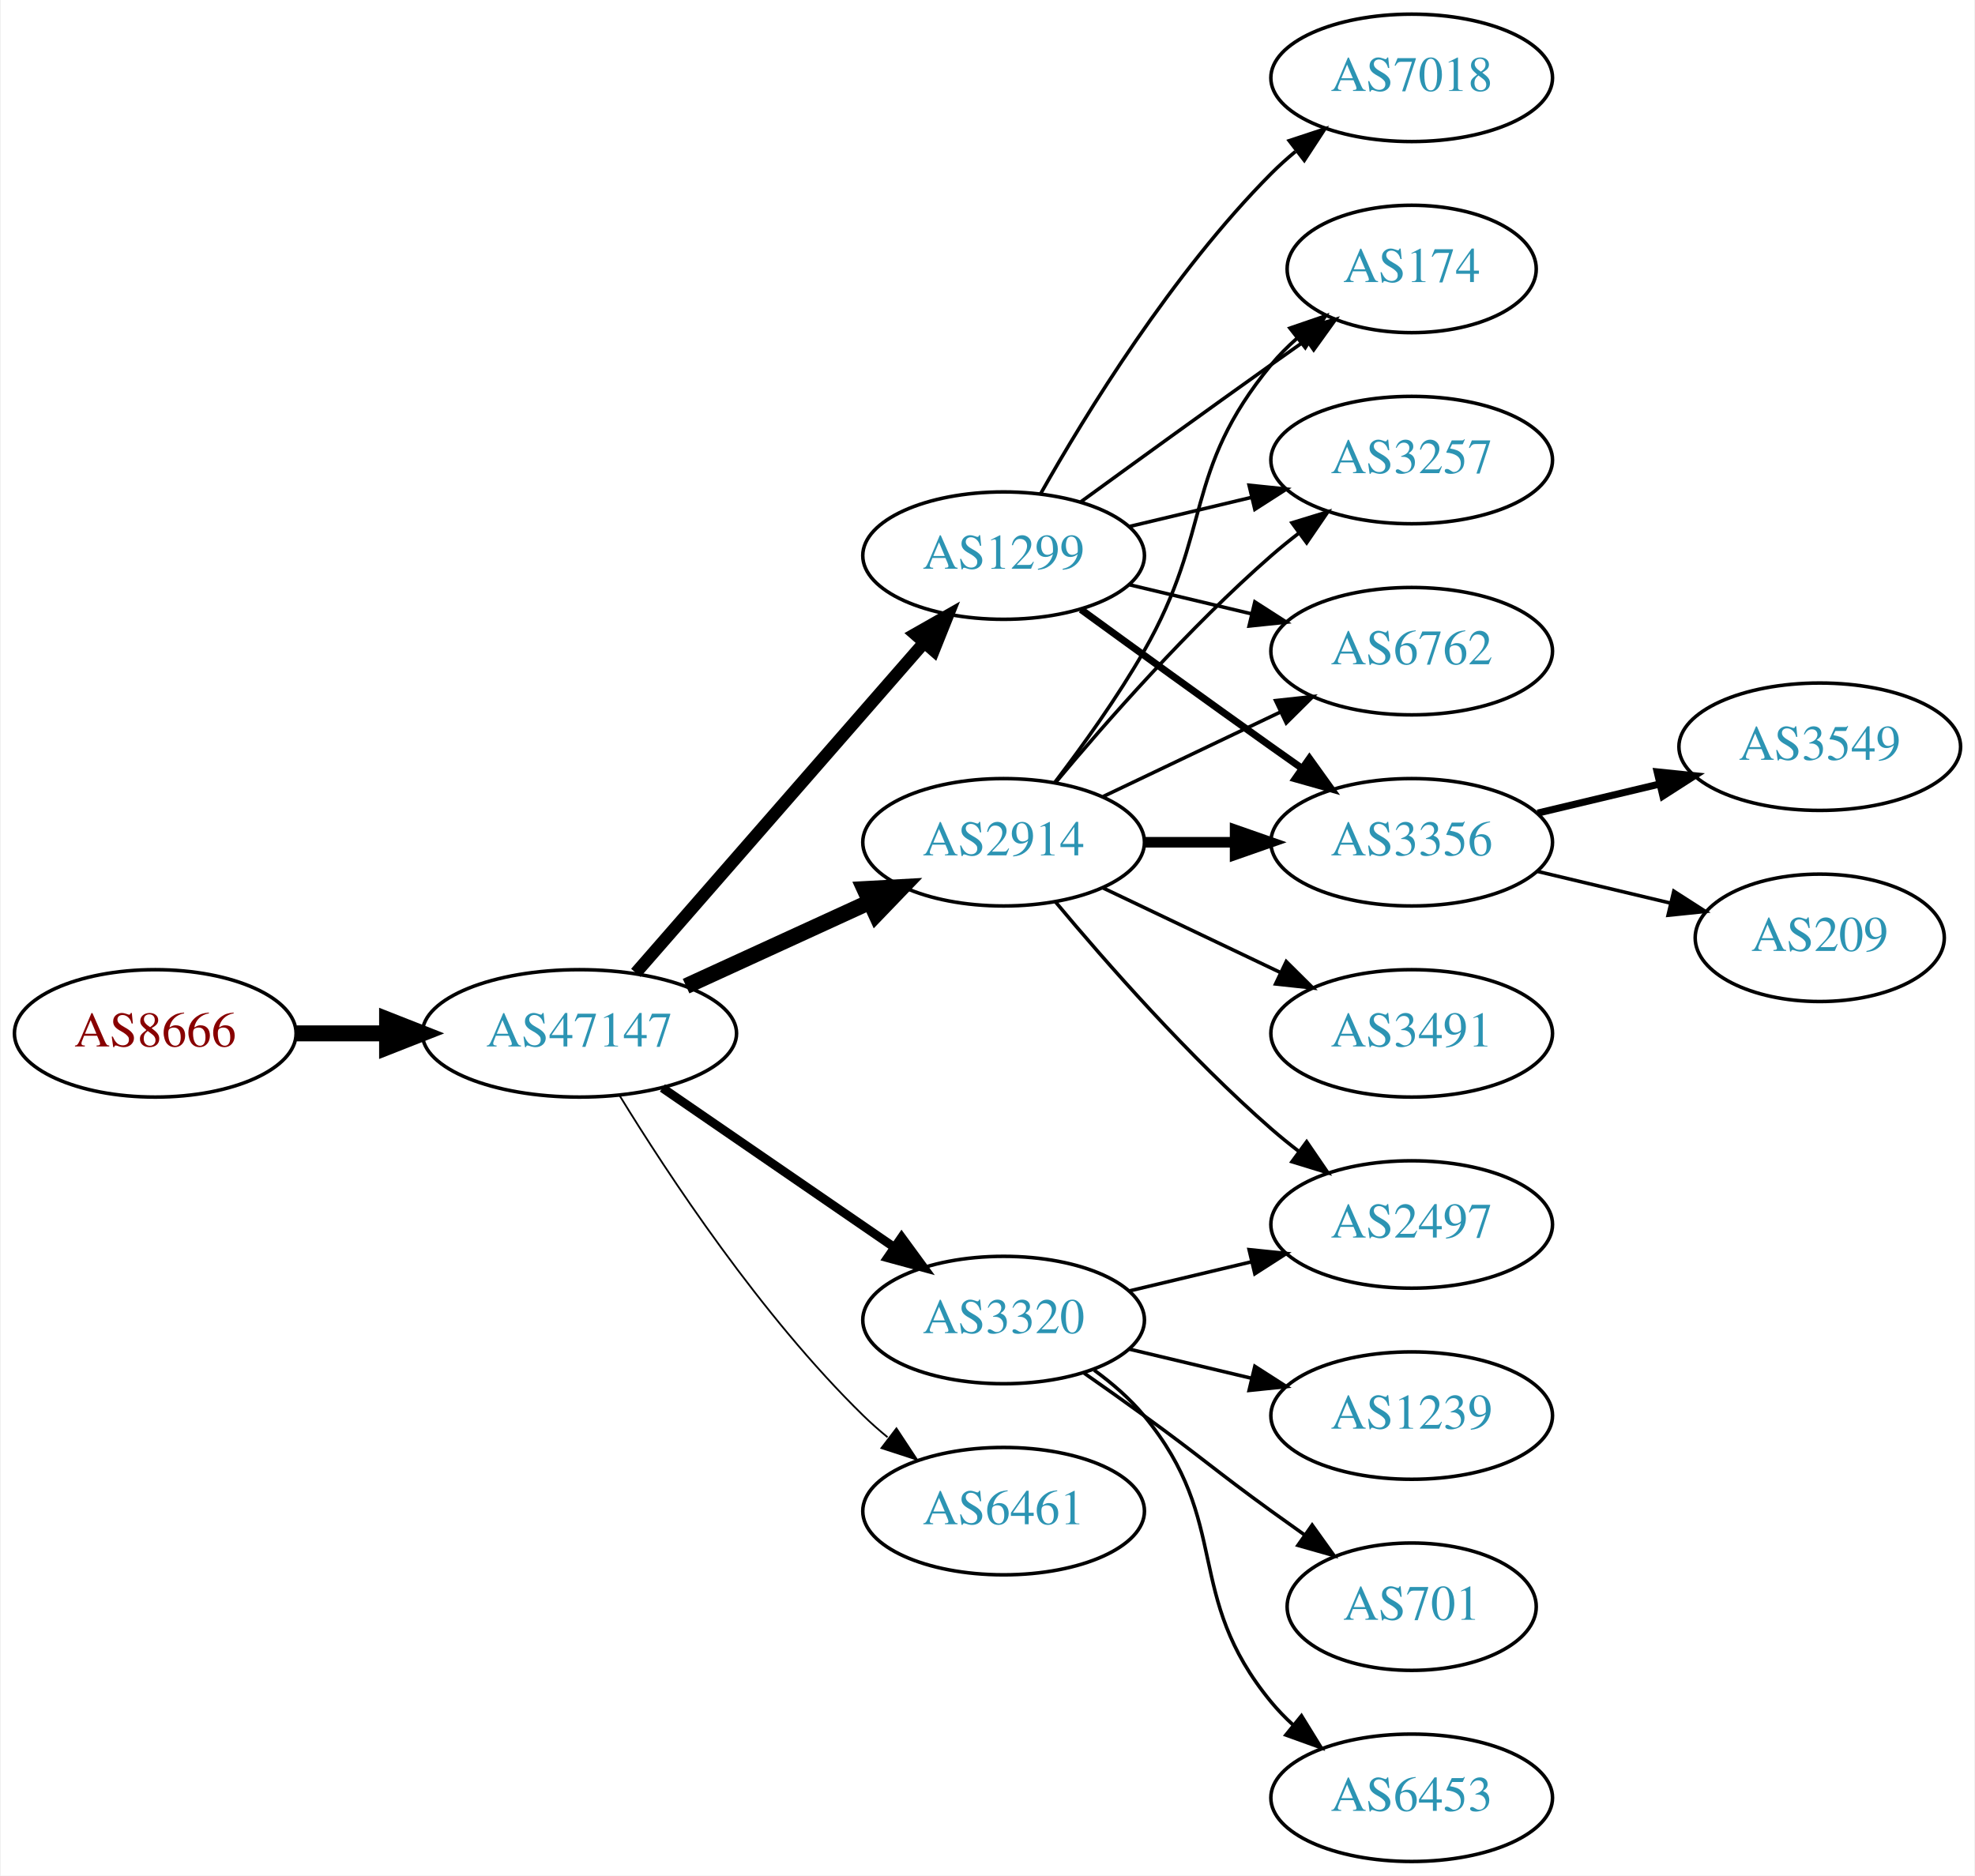
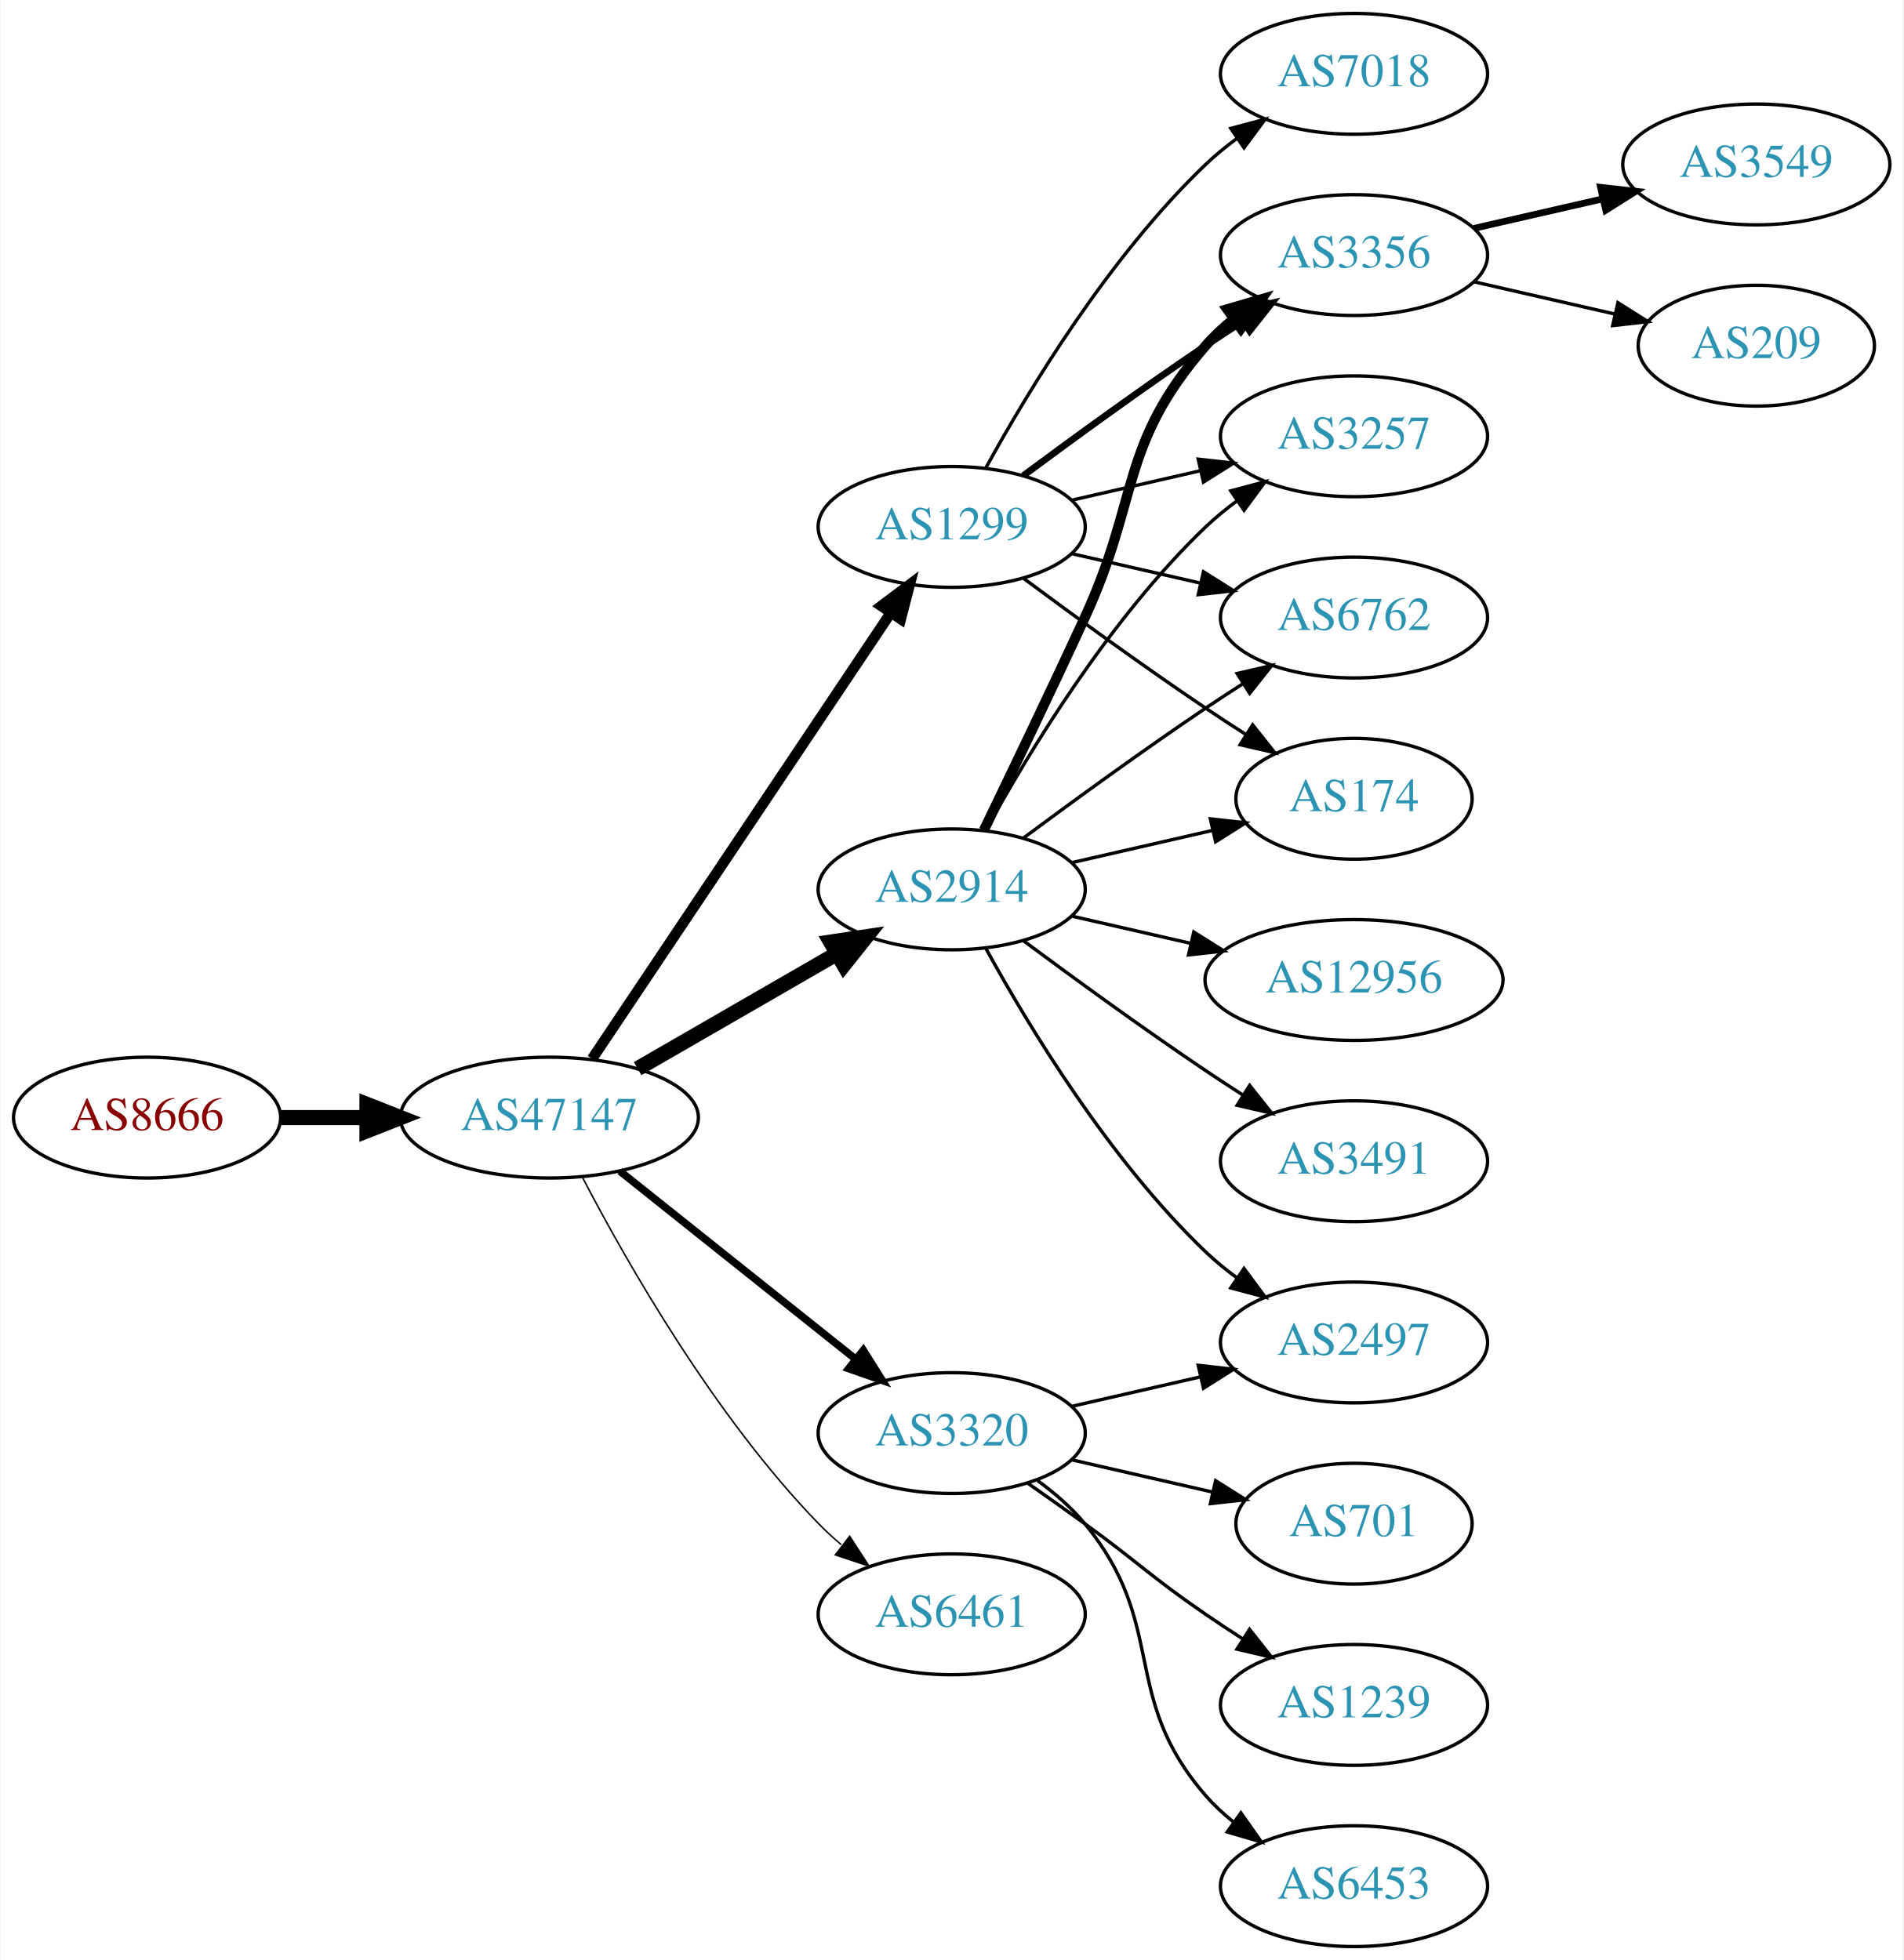
- <svg xmlns="http://www.w3.org/2000/svg" xmlns:xlink="http://www.w3.org/1999/xlink" width="558pt" height="530pt" viewBox="0.00 0.00 557.56 530.00">
-   <g id="graph0" class="graph" transform="scale(1 1) rotate(0) translate(4 526)">
-     <polygon fill="white" stroke="none" points="-4,4 -4,-526 553.564,-526 553.564,4 -4,4" />
+ <svg xmlns="http://www.w3.org/2000/svg" xmlns:xlink="http://www.w3.org/1999/xlink" width="567pt" height="584pt" viewBox="0.00 0.00 566.66 584.00">
+   <g id="graph0" class="graph" transform="scale(1 1) rotate(0) translate(4 580)">
+     <polygon fill="white" stroke="none" points="-4,4 -4,-580 562.663,-580 562.663,4 -4,4" />
    <g id="node1" class="node">
      <g id="a_node1">
        <a xlink:href="/asn/8666" xlink:title="AS8666 ~ FiberLink GmbH [AT]">
-           <ellipse fill="#ffffff" stroke="black" cx="39.647" cy="-234" rx="39.794" ry="18" />
-           <text text-anchor="middle" x="39.647" y="-230.3" font-family="Times,serif" font-size="14.00" fill="#880000">AS8666</text>
+           <ellipse fill="#ffffff" stroke="black" cx="39.647" cy="-247" rx="39.794" ry="18" />
+           <text text-anchor="middle" x="39.647" y="-243.3" font-family="Times,serif" font-size="14.00" fill="#880000">AS8666</text>
        </a>
      </g>
    </g>
    <g id="node2" class="node">
      <g id="a_node2">
        <a xlink:href="/asn/47147" xlink:title="AS47147 ~ ANEXIA Internetdienstleistungs GmbH [AT]">
-           <ellipse fill="#ffffff" stroke="black" cx="159.489" cy="-234" rx="44.393" ry="18" />
-           <text text-anchor="middle" x="159.489" y="-230.3" font-family="Times,serif" font-size="14.00" fill="#2c94b3">AS47147</text>
+           <ellipse fill="#ffffff" stroke="black" cx="159.489" cy="-247" rx="44.393" ry="18" />
+           <text text-anchor="middle" x="159.489" y="-243.3" font-family="Times,serif" font-size="14.00" fill="#2c94b3">AS47147</text>
        </a>
      </g>
    </g>
    <g id="edge1" class="edge">
-       <path fill="none" stroke="black" stroke-width="4.5" d="M79.559,-234C87.662,-234 96.337,-234 104.863,-234" />
-       <polygon fill="black" stroke="black" stroke-width="4.5" points="105.141,-237.938 115.141,-234 105.141,-230.063 105.141,-237.938" />
+       <path fill="none" stroke="black" stroke-width="4.5" d="M79.559,-247C87.662,-247 96.337,-247 104.863,-247" />
+       <polygon fill="black" stroke="black" stroke-width="4.5" points="105.141,-250.938 115.141,-247 105.141,-243.063 105.141,-250.938" />
    </g>
    <g id="node3" class="node">
      <g id="a_node3">
-         <a xlink:href="/asn/1299" xlink:title="AS1299 ~ Telia Carrier [EU]">
-           <ellipse fill="#ffffff" stroke="black" cx="279.332" cy="-369" rx="39.794" ry="18" />
-           <text text-anchor="middle" x="279.332" y="-365.3" font-family="Times,serif" font-size="14.00" fill="#2c94b3">AS1299</text>
+         <a xlink:href="/asn/2914" xlink:title="AS2914 ~ NTT America, Inc. [US]">
+           <ellipse fill="#ffffff" stroke="black" cx="279.332" cy="-315" rx="39.794" ry="18" />
+           <text text-anchor="middle" x="279.332" y="-311.3" font-family="Times,serif" font-size="14.00" fill="#2c94b3">AS2914</text>
        </a>
      </g>
    </g>
    <g id="edge2" class="edge">
-       <path fill="none" stroke="black" stroke-width="3.5" d="M175.414,-251.098C195.956,-274.631 233.075,-317.155 256.672,-344.187" />
-       <polygon fill="black" stroke="black" stroke-width="3.5" points="254.315,-346.809 263.528,-352.041 259.589,-342.206 254.315,-346.809" />
+       <path fill="none" stroke="black" stroke-width="4.5" d="M185.769,-261.588C203.089,-271.582 226.24,-284.941 245.056,-295.799" />
+       <polygon fill="black" stroke="black" stroke-width="4.5" points="243.271,-299.314 253.9,-300.902 247.207,-292.493 243.271,-299.314" />
    </g>
    <g id="node4" class="node">
      <g id="a_node4">
-         <a xlink:href="/asn/6461" xlink:title="AS6461 ~ Zayo Bandwidth [US]">
-           <ellipse fill="#ffffff" stroke="black" cx="279.332" cy="-99" rx="39.794" ry="18" />
-           <text text-anchor="middle" x="279.332" y="-95.3" font-family="Times,serif" font-size="14.00" fill="#2c94b3">AS6461</text>
+         <a xlink:href="/asn/1299" xlink:title="AS1299 ~ Telia Carrier [EU]">
+           <ellipse fill="#ffffff" stroke="black" cx="279.332" cy="-423" rx="39.794" ry="18" />
+           <text text-anchor="middle" x="279.332" y="-419.3" font-family="Times,serif" font-size="14.00" fill="#2c94b3">AS1299</text>
        </a>
      </g>
    </g>
    <g id="edge3" class="edge">
-       <path fill="none" stroke="black" stroke-width="0.5" d="M170.755,-216.56C184.563,-194.009 210.752,-154.278 239.685,-126 241.825,-123.908 244.142,-121.863 246.542,-119.894" />
-       <polygon fill="black" stroke="black" stroke-width="0.5" points="249.053,-122.382 254.884,-113.536 244.809,-116.815 249.053,-122.382" />
+       <path fill="none" stroke="black" stroke-width="3.15" d="M172.219,-264.519C193.096,-295.699 236.784,-360.948 261.087,-397.245" />
+       <polygon fill="black" stroke="black" stroke-width="3.15" points="258.351,-399.449 266.823,-405.811 264.167,-395.555 258.351,-399.449" />
    </g>
    <g id="node5" class="node">
      <g id="a_node5">
        <a xlink:href="/asn/3320" xlink:title="AS3320 ~ DTAG [DE]">
          <ellipse fill="#ffffff" stroke="black" cx="279.332" cy="-153" rx="39.794" ry="18" />
          <text text-anchor="middle" x="279.332" y="-149.3" font-family="Times,serif" font-size="14.00" fill="#2c94b3">AS3320</text>
        </a>
      </g>
    </g>
    <g id="edge4" class="edge">
-       <path fill="none" stroke="black" stroke-width="2.5" d="M182.932,-218.574C201.513,-205.802 228.074,-187.545 248.453,-173.537" />
-       <polygon fill="black" stroke="black" stroke-width="2.5" points="250.509,-176.371 256.768,-167.822 246.544,-170.602 250.509,-176.371" />
+       <path fill="none" stroke="black" stroke-width="2.25" d="M180.479,-231.054C199.811,-215.634 229.262,-192.141 250.805,-174.957" />
+       <polygon fill="black" stroke="black" stroke-width="2.25" points="253.001,-177.682 258.636,-168.71 248.636,-172.21 253.001,-177.682" />
    </g>
    <g id="node6" class="node">
      <g id="a_node6">
-         <a xlink:href="/asn/2914" xlink:title="AS2914 ~ NTT America, Inc. [US]">
-           <ellipse fill="#ffffff" stroke="black" cx="279.332" cy="-288" rx="39.794" ry="18" />
-           <text text-anchor="middle" x="279.332" y="-284.3" font-family="Times,serif" font-size="14.00" fill="#2c94b3">AS2914</text>
+         <a xlink:href="/asn/6461" xlink:title="AS6461 ~ Zayo Bandwidth [US]">
+           <ellipse fill="#ffffff" stroke="black" cx="279.332" cy="-99" rx="39.794" ry="18" />
+           <text text-anchor="middle" x="279.332" y="-95.3" font-family="Times,serif" font-size="14.00" fill="#2c94b3">AS6461</text>
        </a>
      </g>
    </g>
    <g id="edge5" class="edge">
-       <path fill="none" stroke="black" stroke-width="4.5" d="M189.619,-247.348C205.23,-254.502 224.628,-263.391 241.3,-271.03" />
-       <polygon fill="black" stroke="black" stroke-width="4.5" points="240.02,-274.775 250.752,-275.362 243.301,-267.616 240.02,-274.775" />
+       <path fill="none" stroke="black" stroke-width="0.45" d="M169.399,-229.079C182.434,-204.044 208.567,-158.075 239.685,-126 241.769,-123.852 244.046,-121.767 246.418,-119.771" />
+       <polygon fill="black" stroke="black" stroke-width="0.45" points="248.938,-122.247 254.71,-113.362 244.657,-116.708 248.938,-122.247" />
    </g>
    <g id="node7" class="node">
      <g id="a_node7">
        <a xlink:href="/asn/174" xlink:title="AS174 ~ Cogent Communications [US]">
-           <ellipse fill="#ffffff" stroke="black" cx="394.625" cy="-450" rx="35.194" ry="18" />
-           <text text-anchor="middle" x="394.625" y="-446.3" font-family="Times,serif" font-size="14.00" fill="#2c94b3">AS174</text>
+           <ellipse fill="#ffffff" stroke="black" cx="399.174" cy="-342" rx="35.194" ry="18" />
+           <text text-anchor="middle" x="399.174" y="-338.3" font-family="Times,serif" font-size="14.00" fill="#2c94b3">AS174</text>
        </a>
      </g>
    </g>
    <g id="edge6" class="edge">
-       <path fill="none" stroke="black" d="M301.18,-384.222C316.114,-395.091 336.727,-410.025 354.978,-423 358.188,-425.282 361.557,-427.661 364.912,-430.018" />
-       <polygon fill="black" stroke="black" points="362.924,-432.899 373.123,-435.77 366.94,-427.166 362.924,-432.899" />
+       <path fill="none" stroke="black" d="M315.051,-322.955C328.143,-325.955 343.166,-329.396 356.806,-332.522" />
+       <polygon fill="black" stroke="black" points="356.384,-336.016 366.914,-334.838 357.948,-329.193 356.384,-336.016" />
    </g>
    <g id="node8" class="node">
      <g id="a_node8">
-         <a xlink:href="/asn/3257" xlink:title="AS3257 ~ GTT [DE]">
-           <ellipse fill="#ffffff" stroke="black" cx="394.625" cy="-396" rx="39.794" ry="18" />
-           <text text-anchor="middle" x="394.625" y="-392.3" font-family="Times,serif" font-size="14.00" fill="#2c94b3">AS3257</text>
+         <a xlink:href="/asn/3491" xlink:title="AS3491 ~ PCCW Global, Inc. [US]">
+           <ellipse fill="#ffffff" stroke="black" cx="399.174" cy="-234" rx="39.794" ry="18" />
+           <text text-anchor="middle" x="399.174" y="-230.3" font-family="Times,serif" font-size="14.00" fill="#2c94b3">AS3491</text>
        </a>
      </g>
    </g>
    <g id="edge7" class="edge">
-       <path fill="none" stroke="black" d="M314.939,-377.248C325.81,-379.838 337.964,-382.735 349.407,-385.462" />
-       <polygon fill="black" stroke="black" points="348.69,-388.889 359.229,-387.803 350.313,-382.08 348.69,-388.889" />
+       <path fill="none" stroke="black" d="M300.662,-299.723C315.524,-288.696 336.269,-273.593 354.978,-261 358.527,-258.611 362.277,-256.161 366.026,-253.758" />
+       <polygon fill="black" stroke="black" points="368.094,-256.591 374.674,-248.288 364.352,-250.675 368.094,-256.591" />
    </g>
    <g id="node9" class="node">
      <g id="a_node9">
-         <a xlink:href="/asn/6762" xlink:title="AS6762 ~ TELECOM ITALIA SPARKLE S.p.A. [IT]">
-           <ellipse fill="#ffffff" stroke="black" cx="394.625" cy="-342" rx="39.794" ry="18" />
-           <text text-anchor="middle" x="394.625" y="-338.3" font-family="Times,serif" font-size="14.00" fill="#2c94b3">AS6762</text>
+         <a xlink:href="/asn/2497" xlink:title="AS2497 ~ Internet Initiative Japan Inc. [JP]">
+           <ellipse fill="#ffffff" stroke="black" cx="399.174" cy="-180" rx="39.794" ry="18" />
+           <text text-anchor="middle" x="399.174" y="-176.3" font-family="Times,serif" font-size="14.00" fill="#2c94b3">AS2497</text>
        </a>
      </g>
    </g>
    <g id="edge8" class="edge">
-       <path fill="none" stroke="black" d="M314.939,-360.752C325.81,-358.162 337.964,-355.265 349.407,-352.538" />
-       <polygon fill="black" stroke="black" points="350.313,-355.92 359.229,-350.197 348.69,-349.111 350.313,-355.92" />
+       <path fill="none" stroke="black" d="M289.573,-297.287C302.118,-274.439 326.295,-234.389 354.978,-207 357.846,-204.261 361.035,-201.653 364.344,-199.215" />
+       <polygon fill="black" stroke="black" points="366.407,-202.044 372.704,-193.523 362.468,-196.258 366.407,-202.044" />
    </g>
    <g id="node10" class="node">
      <g id="a_node10">
        <a xlink:href="/asn/3356" xlink:title="AS3356 ~ Level 3 Parent, LLC [US]">
-           <ellipse fill="#ffffff" stroke="black" cx="394.625" cy="-288" rx="39.794" ry="18" />
-           <text text-anchor="middle" x="394.625" y="-284.3" font-family="Times,serif" font-size="14.00" fill="#2c94b3">AS3356</text>
+           <ellipse fill="#ffffff" stroke="black" cx="399.174" cy="-504" rx="39.794" ry="18" />
+           <text text-anchor="middle" x="399.174" y="-500.3" font-family="Times,serif" font-size="14.00" fill="#2c94b3">AS3356</text>
        </a>
      </g>
    </g>
    <g id="edge9" class="edge">
-       <path fill="none" stroke="black" stroke-width="2" d="M301.18,-353.778C316.114,-342.909 336.727,-327.975 354.978,-315 357.799,-312.995 360.742,-310.915 363.69,-308.841" />
-       <polygon fill="black" stroke="black" stroke-width="2" points="365.736,-311.681 371.914,-303.074 361.717,-305.95 365.736,-311.681" />
+       <path fill="none" stroke="black" stroke-width="3" d="M288.913,-332.633C296.837,-348.998 308.873,-374.065 318.978,-396 335.462,-431.781 329.144,-447.258 354.978,-477 357.443,-479.838 360.28,-482.477 363.297,-484.906" />
+       <polygon fill="black" stroke="black" stroke-width="3" points="361.408,-487.858 371.575,-490.836 365.484,-482.167 361.408,-487.858" />
    </g>
    <g id="node11" class="node">
      <g id="a_node11">
-         <a xlink:href="/asn/7018" xlink:title="AS7018 ~ AT&amp;T Services, Inc. [US]">
-           <ellipse fill="#ffffff" stroke="black" cx="394.625" cy="-504" rx="39.794" ry="18" />
-           <text text-anchor="middle" x="394.625" y="-500.3" font-family="Times,serif" font-size="14.00" fill="#2c94b3">AS7018</text>
+         <a xlink:href="/asn/12956" xlink:title="AS12956 ~ TELXIUS [ES]">
+           <ellipse fill="#ffffff" stroke="black" cx="399.174" cy="-288" rx="44.393" ry="18" />
+           <text text-anchor="middle" x="399.174" y="-284.3" font-family="Times,serif" font-size="14.00" fill="#2c94b3">AS12956</text>
        </a>
      </g>
    </g>
    <g id="edge10" class="edge">
-       <path fill="none" stroke="black" d="M289.791,-386.49C302.573,-409.096 327.005,-448.886 354.978,-477 357.089,-479.121 359.385,-481.188 361.77,-483.171" />
-       <polygon fill="black" stroke="black" points="360.023,-486.242 370.086,-489.556 364.286,-480.69 360.023,-486.242" />
+       <path fill="none" stroke="black" d="M315.051,-307.045C326.189,-304.493 338.725,-301.621 350.618,-298.896" />
+       <polygon fill="black" stroke="black" points="351.446,-302.297 360.412,-296.652 349.883,-295.474 351.446,-302.297" />
    </g>
    <g id="node12" class="node">
      <g id="a_node12">
-         <a xlink:href="/asn/2497" xlink:title="AS2497 ~ Internet Initiative Japan Inc. [JP]">
-           <ellipse fill="#ffffff" stroke="black" cx="394.625" cy="-180" rx="39.794" ry="18" />
-           <text text-anchor="middle" x="394.625" y="-176.3" font-family="Times,serif" font-size="14.00" fill="#2c94b3">AS2497</text>
-         </a>
-       </g>
-     </g>
-     <g id="edge21" class="edge">
-       <path fill="none" stroke="black" d="M314.939,-161.248C325.81,-163.838 337.964,-166.735 349.407,-169.462" />
-       <polygon fill="black" stroke="black" points="348.69,-172.889 359.229,-171.803 350.313,-166.08 348.69,-172.889" />
+         <a xlink:href="/asn/3257" xlink:title="AS3257 ~ GTT [DE]">
+           <ellipse fill="#ffffff" stroke="black" cx="399.174" cy="-450" rx="39.794" ry="18" />
+           <text text-anchor="middle" x="399.174" y="-446.3" font-family="Times,serif" font-size="14.00" fill="#2c94b3">AS3257</text>
+         </a>
+       </g>
+     </g>
+     <g id="edge11" class="edge">
+       <path fill="none" stroke="black" d="M289.573,-332.713C302.118,-355.561 326.295,-395.611 354.978,-423 357.846,-425.739 361.035,-428.347 364.344,-430.785" />
+       <polygon fill="black" stroke="black" points="362.468,-433.742 372.704,-436.477 366.407,-427.956 362.468,-433.742" />
+     </g>
+     <g id="node13" class="node">
+       <g id="a_node13">
+         <a xlink:href="/asn/6762" xlink:title="AS6762 ~ TELECOM ITALIA SPARKLE S.p.A. [IT]">
+           <ellipse fill="#ffffff" stroke="black" cx="399.174" cy="-396" rx="39.794" ry="18" />
+           <text text-anchor="middle" x="399.174" y="-392.3" font-family="Times,serif" font-size="14.00" fill="#2c94b3">AS6762</text>
+         </a>
+       </g>
+     </g>
+     <g id="edge12" class="edge">
+       <path fill="none" stroke="black" d="M300.662,-330.277C315.524,-341.304 336.269,-356.407 354.978,-369 358.527,-371.389 362.277,-373.839 366.026,-376.242" />
+       <polygon fill="black" stroke="black" points="364.352,-379.325 374.674,-381.712 368.094,-373.409 364.352,-379.325" />
+     </g>
+     <g id="edge15" class="edge">
+       <path fill="none" stroke="black" d="M300.662,-407.723C315.524,-396.696 336.269,-381.593 354.978,-369 358.795,-366.431 362.845,-363.79 366.876,-361.214" />
+       <polygon fill="black" stroke="black" points="368.98,-364.025 375.57,-355.729 365.245,-358.105 368.98,-364.025" />
+     </g>
+     <g id="edge14" class="edge">
+       <path fill="none" stroke="black" stroke-width="2" d="M300.662,-438.277C315.524,-449.304 336.269,-464.407 354.978,-477 358.527,-479.389 362.277,-481.839 366.026,-484.242" />
+       <polygon fill="black" stroke="black" stroke-width="2" points="364.352,-487.325 374.674,-489.712 368.094,-481.409 364.352,-487.325" />
+     </g>
+     <g id="edge13" class="edge">
+       <path fill="none" stroke="black" d="M315.051,-430.955C327.051,-433.704 340.672,-436.825 353.364,-439.733" />
+       <polygon fill="black" stroke="black" points="352.767,-443.187 363.296,-442.009 354.33,-436.364 352.767,-443.187" />
+     </g>
+     <g id="edge17" class="edge">
+       <path fill="none" stroke="black" d="M315.051,-415.045C327.051,-412.296 340.672,-409.175 353.364,-406.267" />
+       <polygon fill="black" stroke="black" points="354.33,-409.636 363.296,-403.991 352.767,-402.813 354.33,-409.636" />
+     </g>
+     <g id="node14" class="node">
+       <g id="a_node14">
+         <a xlink:href="/asn/7018" xlink:title="AS7018 ~ AT&amp;T Services, Inc. [US]">
+           <ellipse fill="#ffffff" stroke="black" cx="399.174" cy="-558" rx="39.794" ry="18" />
+           <text text-anchor="middle" x="399.174" y="-554.3" font-family="Times,serif" font-size="14.00" fill="#2c94b3">AS7018</text>
+         </a>
+       </g>
+     </g>
+     <g id="edge16" class="edge">
+       <path fill="none" stroke="black" d="M289.573,-440.713C302.118,-463.561 326.295,-503.611 354.978,-531 357.846,-533.739 361.035,-536.347 364.344,-538.785" />
+       <polygon fill="black" stroke="black" points="362.468,-541.742 372.704,-544.477 366.407,-535.956 362.468,-541.742" />
+     </g>
+     <g id="edge19" class="edge">
+       <path fill="none" stroke="black" d="M315.051,-160.955C327.051,-163.704 340.672,-166.825 353.364,-169.733" />
+       <polygon fill="black" stroke="black" points="352.767,-173.187 363.296,-172.009 354.33,-166.364 352.767,-173.187" />
+     </g>
+     <g id="node15" class="node">
+       <g id="a_node15">
+         <a xlink:href="/asn/701" xlink:title="AS701 ~ UUNET [US]">
+           <ellipse fill="#ffffff" stroke="black" cx="399.174" cy="-126" rx="35.194" ry="18" />
+           <text text-anchor="middle" x="399.174" y="-122.3" font-family="Times,serif" font-size="14.00" fill="#2c94b3">AS701</text>
+         </a>
+       </g>
+     </g>
+     <g id="edge18" class="edge">
+       <path fill="none" stroke="black" d="M315.051,-145.045C328.143,-142.045 343.166,-138.604 356.806,-135.478" />
+       <polygon fill="black" stroke="black" points="357.948,-138.807 366.914,-133.162 356.384,-131.984 357.948,-138.807" />
    </g>
    <g id="node16" class="node">
      <g id="a_node16">
        <a xlink:href="/asn/1239" xlink:title="AS1239 ~ Sprint [US]">
-           <ellipse fill="#ffffff" stroke="black" cx="394.625" cy="-126" rx="39.794" ry="18" />
-           <text text-anchor="middle" x="394.625" y="-122.3" font-family="Times,serif" font-size="14.00" fill="#2c94b3">AS1239</text>
-         </a>
-       </g>
-     </g>
-     <g id="edge19" class="edge">
-       <path fill="none" stroke="black" d="M314.939,-144.752C325.81,-142.162 337.964,-139.265 349.407,-136.538" />
-       <polygon fill="black" stroke="black" points="350.313,-139.92 359.229,-134.197 348.69,-133.111 350.313,-139.92" />
+           <ellipse fill="#ffffff" stroke="black" cx="399.174" cy="-72" rx="39.794" ry="18" />
+           <text text-anchor="middle" x="399.174" y="-68.3" font-family="Times,serif" font-size="14.00" fill="#2c94b3">AS1239</text>
+         </a>
+       </g>
+     </g>
+     <g id="edge20" class="edge">
+       <path fill="none" stroke="black" d="M302.089,-137.991C307.623,-134.121 313.542,-129.936 318.978,-126 335.178,-114.271 338.483,-110.311 354.978,-99 358.506,-96.581 362.244,-94.111 365.985,-91.698" />
+       <polygon fill="black" stroke="black" points="368.057,-94.528 374.626,-86.216 364.307,-88.618 368.057,-94.528" />
    </g>
    <g id="node17" class="node">
      <g id="a_node17">
-         <a xlink:href="/asn/701" xlink:title="AS701 ~ UUNET [US]">
-           <ellipse fill="#ffffff" stroke="black" cx="394.625" cy="-72" rx="35.194" ry="18" />
-           <text text-anchor="middle" x="394.625" y="-68.3" font-family="Times,serif" font-size="14.00" fill="#2c94b3">AS701</text>
-         </a>
-       </g>
-     </g>
-     <g id="edge20" class="edge">
-       <path fill="none" stroke="black" d="M302.089,-137.991C307.623,-134.121 313.542,-129.936 318.978,-126 335.178,-114.271 338.778,-110.729 354.978,-99 358.007,-96.807 361.186,-94.537 364.364,-92.287" />
-       <polygon fill="black" stroke="black" points="366.506,-95.059 372.675,-86.445 362.481,-89.333 366.506,-95.059" />
+         <a xlink:href="/asn/6453" xlink:title="AS6453 ~ TATA COMMUNICATIONS (AMERICA) INC [US]">
+           <ellipse fill="#ffffff" stroke="black" cx="399.174" cy="-18" rx="39.794" ry="18" />
+           <text text-anchor="middle" x="399.174" y="-14.3" font-family="Times,serif" font-size="14.00" fill="#2c94b3">AS6453</text>
+         </a>
+       </g>
+     </g>
+     <g id="edge21" class="edge">
+       <path fill="none" stroke="black" d="M304.912,-138.844C310.007,-135.128 315.02,-130.799 318.978,-126 344.043,-95.606 329.144,-74.742 354.978,-45 357.443,-42.162 360.28,-39.523 363.297,-37.094" />
+       <polygon fill="black" stroke="black" points="365.484,-39.833 371.575,-31.164 361.408,-34.142 365.484,-39.833" />
    </g>
    <g id="node18" class="node">
      <g id="a_node18">
-         <a xlink:href="/asn/6453" xlink:title="AS6453 ~ TATA COMMUNICATIONS (AMERICA) INC [US]">
-           <ellipse fill="#ffffff" stroke="black" cx="394.625" cy="-18" rx="39.794" ry="18" />
-           <text text-anchor="middle" x="394.625" y="-14.3" font-family="Times,serif" font-size="14.00" fill="#2c94b3">AS6453</text>
+         <a xlink:href="/asn/3549" xlink:title="AS3549 ~ Level 3 Parent, LLC [US]">
+           <ellipse fill="#ffffff" stroke="black" cx="519.017" cy="-531" rx="39.794" ry="18" />
+           <text text-anchor="middle" x="519.017" y="-527.3" font-family="Times,serif" font-size="14.00" fill="#2c94b3">AS3549</text>
        </a>
      </g>
    </g>
    <g id="edge22" class="edge">
-       <path fill="none" stroke="black" d="M304.912,-138.844C310.007,-135.128 315.02,-130.799 318.978,-126 344.043,-95.606 329.913,-75.394 354.978,-45 356.833,-42.751 358.92,-40.604 361.139,-38.576" />
-       <polygon fill="black" stroke="black" points="363.488,-41.178 369.044,-32.156 359.075,-35.744 363.488,-41.178" />
-     </g>
-     <g id="edge12" class="edge">
-       <path fill="none" stroke="black" d="M293.793,-304.913C301.686,-315.27 311.535,-328.992 318.978,-342 338.543,-376.194 329.913,-392.606 354.978,-423 357.113,-425.589 359.556,-428.041 362.152,-430.334" />
-       <polygon fill="black" stroke="black" points="360.229,-433.275 370.251,-436.712 364.56,-427.775 360.229,-433.275" />
-     </g>
-     <g id="edge16" class="edge">
-       <path fill="none" stroke="black" d="M293.962,-304.817C308.244,-321.929 331.791,-348.745 354.978,-369 357.444,-371.154 360.082,-373.294 362.78,-375.372" />
-       <polygon fill="black" stroke="black" points="360.805,-378.264 370.934,-381.37 364.953,-372.625 360.805,-378.264" />
-     </g>
-     <g id="edge13" class="edge">
-       <path fill="none" stroke="black" d="M307.468,-300.934C322.462,-308.081 341.283,-317.052 357.506,-324.785" />
-       <polygon fill="black" stroke="black" points="356.177,-328.028 366.71,-329.171 359.188,-321.709 356.177,-328.028" />
-     </g>
-     <g id="edge11" class="edge">
-       <path fill="none" stroke="black" stroke-width="3" d="M319.004,-288C327.207,-288 335.971,-288 344.503,-288" />
-       <polygon fill="black" stroke="black" stroke-width="3" points="344.742,-291.5 354.742,-288 344.742,-284.5 344.742,-291.5" />
-     </g>
-     <g id="edge14" class="edge">
-       <path fill="none" stroke="black" d="M293.962,-271.183C308.244,-254.071 331.791,-227.255 354.978,-207 357.444,-204.846 360.082,-202.706 362.78,-200.628" />
-       <polygon fill="black" stroke="black" points="364.953,-203.375 370.934,-194.63 360.805,-197.736 364.953,-203.375" />
-     </g>
-     <g id="node13" class="node">
-       <g id="a_node13">
-         <a xlink:href="/asn/3491" xlink:title="AS3491 ~ PCCW Global, Inc. [US]">
-           <ellipse fill="#ffffff" stroke="black" cx="394.625" cy="-234" rx="39.794" ry="18" />
-           <text text-anchor="middle" x="394.625" y="-230.3" font-family="Times,serif" font-size="14.00" fill="#2c94b3">AS3491</text>
-         </a>
-       </g>
-     </g>
-     <g id="edge15" class="edge">
-       <path fill="none" stroke="black" d="M307.468,-275.066C322.462,-267.919 341.283,-258.948 357.506,-251.215" />
-       <polygon fill="black" stroke="black" points="359.188,-254.291 366.71,-246.829 356.177,-247.972 359.188,-254.291" />
-     </g>
-     <g id="node14" class="node">
-       <g id="a_node14">
-         <a xlink:href="/asn/3549" xlink:title="AS3549 ~ Level 3 Parent, LLC [US]">
-           <ellipse fill="#ffffff" stroke="black" cx="509.918" cy="-315" rx="39.794" ry="18" />
-           <text text-anchor="middle" x="509.918" y="-311.3" font-family="Times,serif" font-size="14.00" fill="#2c94b3">AS3549</text>
-         </a>
-       </g>
-     </g>
-     <g id="edge17" class="edge">
-       <path fill="none" stroke="black" stroke-width="2" d="M430.232,-296.248C441.103,-298.838 453.257,-301.735 464.7,-304.462" />
-       <polygon fill="black" stroke="black" stroke-width="2" points="463.983,-307.889 474.522,-306.803 465.606,-301.08 463.983,-307.889" />
-     </g>
-     <g id="node15" class="node">
-       <g id="a_node15">
+       <path fill="none" stroke="black" stroke-width="2" d="M434.893,-511.955C446.893,-514.704 460.514,-517.825 473.207,-520.733" />
+       <polygon fill="black" stroke="black" stroke-width="2" points="472.609,-524.187 483.138,-523.009 474.173,-517.364 472.609,-524.187" />
+     </g>
+     <g id="node19" class="node">
+       <g id="a_node19">
        <a xlink:href="/asn/209" xlink:title="AS209 ~ CenturyLink Communications, LLC [US]">
-           <ellipse fill="#ffffff" stroke="black" cx="509.918" cy="-261" rx="35.194" ry="18" />
-           <text text-anchor="middle" x="509.918" y="-257.3" font-family="Times,serif" font-size="14.00" fill="#2c94b3">AS209</text>
-         </a>
-       </g>
-     </g>
-     <g id="edge18" class="edge">
-       <path fill="none" stroke="black" d="M430.232,-279.752C442.026,-276.942 455.331,-273.771 467.599,-270.847" />
-       <polygon fill="black" stroke="black" points="468.687,-274.186 477.604,-268.463 467.065,-267.376 468.687,-274.186" />
+           <ellipse fill="#ffffff" stroke="black" cx="519.017" cy="-477" rx="35.194" ry="18" />
+           <text text-anchor="middle" x="519.017" y="-473.3" font-family="Times,serif" font-size="14.00" fill="#2c94b3">AS209</text>
+         </a>
+       </g>
+     </g>
+     <g id="edge23" class="edge">
+       <path fill="none" stroke="black" d="M434.893,-496.045C447.986,-493.045 463.008,-489.604 476.649,-486.478" />
+       <polygon fill="black" stroke="black" points="477.79,-489.807 486.756,-484.162 476.227,-482.984 477.79,-489.807" />
    </g>
  </g>
</svg>
